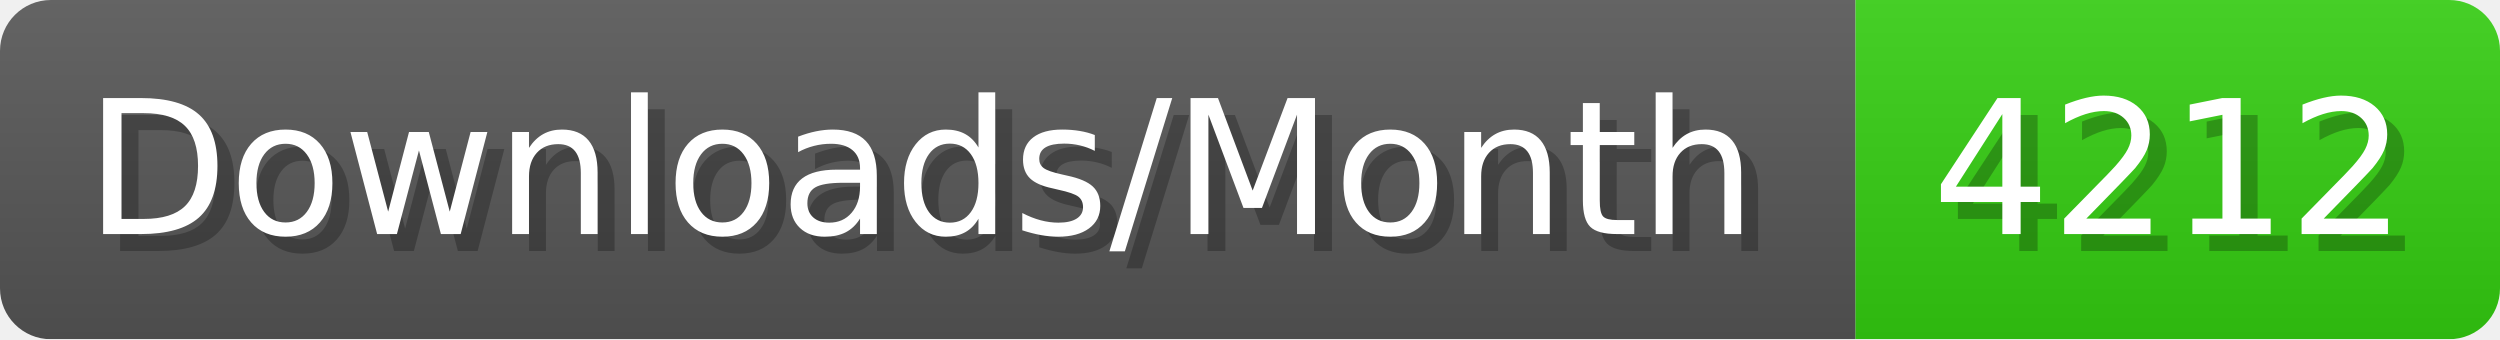
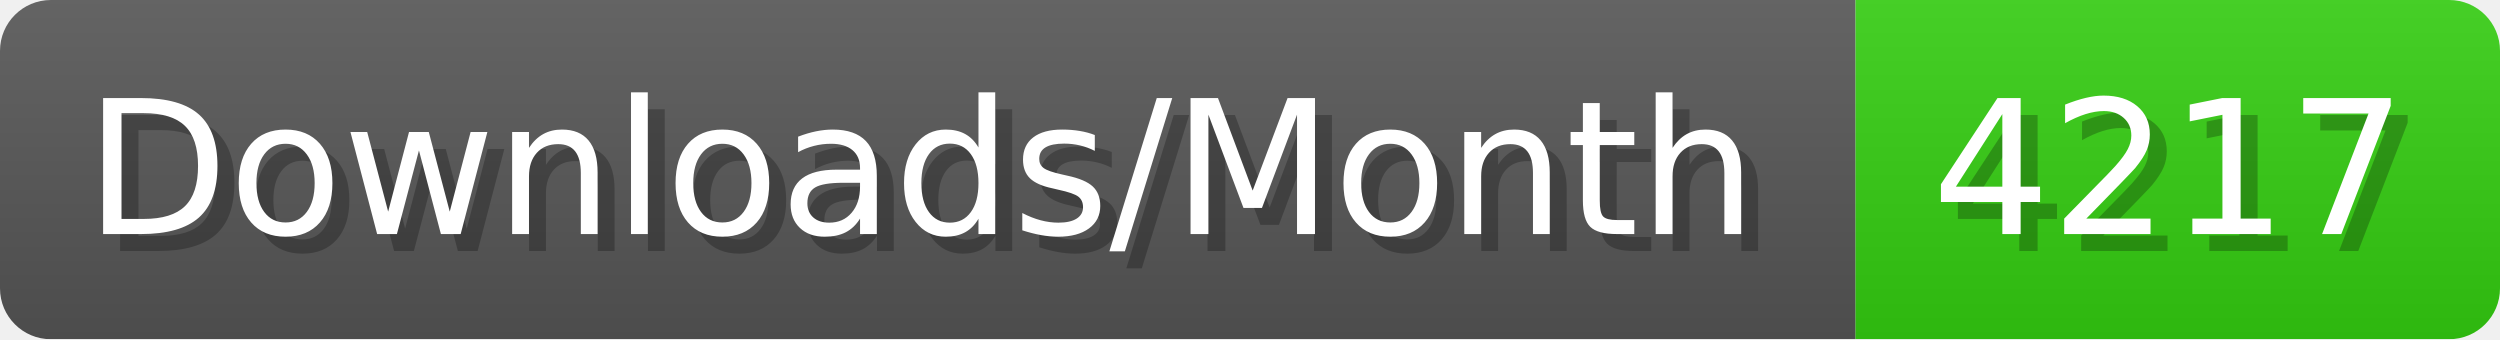
- <svg xmlns="http://www.w3.org/2000/svg" width="147.4" height="20" viewBox="0 0 1474 200" role="img" aria-label="Downloads/Month: 4212">
+ <svg xmlns="http://www.w3.org/2000/svg" width="147.4" height="20" viewBox="0 0 1474 200" role="img" aria-label="Downloads/Month: 4217">
  <linearGradient id="YlXUI" x2="0" y2="100%">
    <stop offset="0" stop-opacity=".1" stop-color="#EEE" />
    <stop offset="1" stop-opacity=".1" />
  </linearGradient>
  <mask id="JHhop">
    <rect width="1474" height="200" rx="30" fill="#FFF" />
  </mask>
  <g mask="url(#JHhop)">
    <rect width="1094" height="200" fill="#555" />
    <rect width="380" height="200" fill="#3C1" x="1094" />
    <rect width="1474" height="200" fill="url(#YlXUI)" />
  </g>
  <g aria-hidden="true" fill="#fff" text-anchor="start" font-family="Verdana,DejaVu Sans,sans-serif" font-size="110">
    <text x="60" y="148" textLength="994" fill="#000" opacity="0.25">Downloads/Month</text>
    <text x="50" y="138" textLength="994">Downloads/Month</text>
-     <text x="1149" y="148" textLength="280" fill="#000" opacity="0.25">4212</text>
-     <text x="1139" y="138" textLength="280">4212</text>
+     <text x="1149" y="148" textLength="280" fill="#000" opacity="0.25">4217</text>
+     <text x="1139" y="138" textLength="280">4217</text>
  </g>
</svg>
